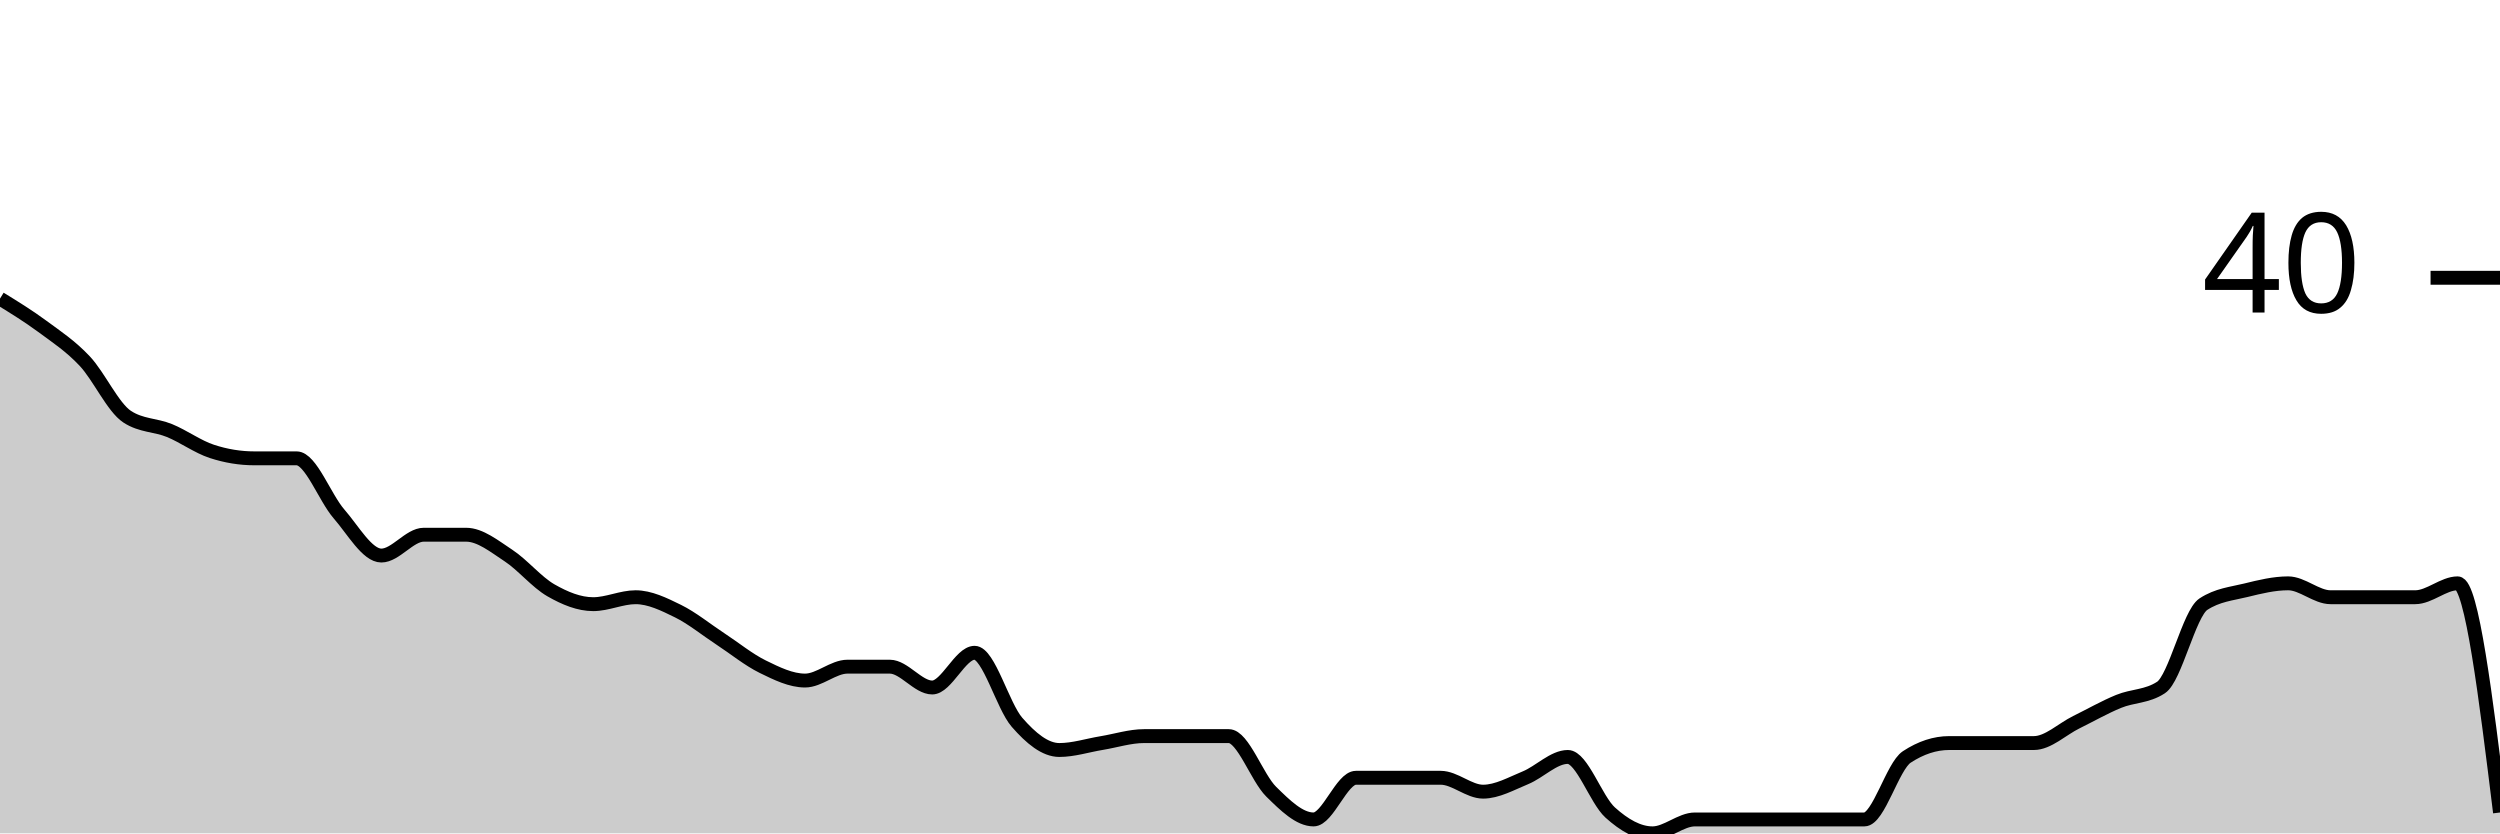
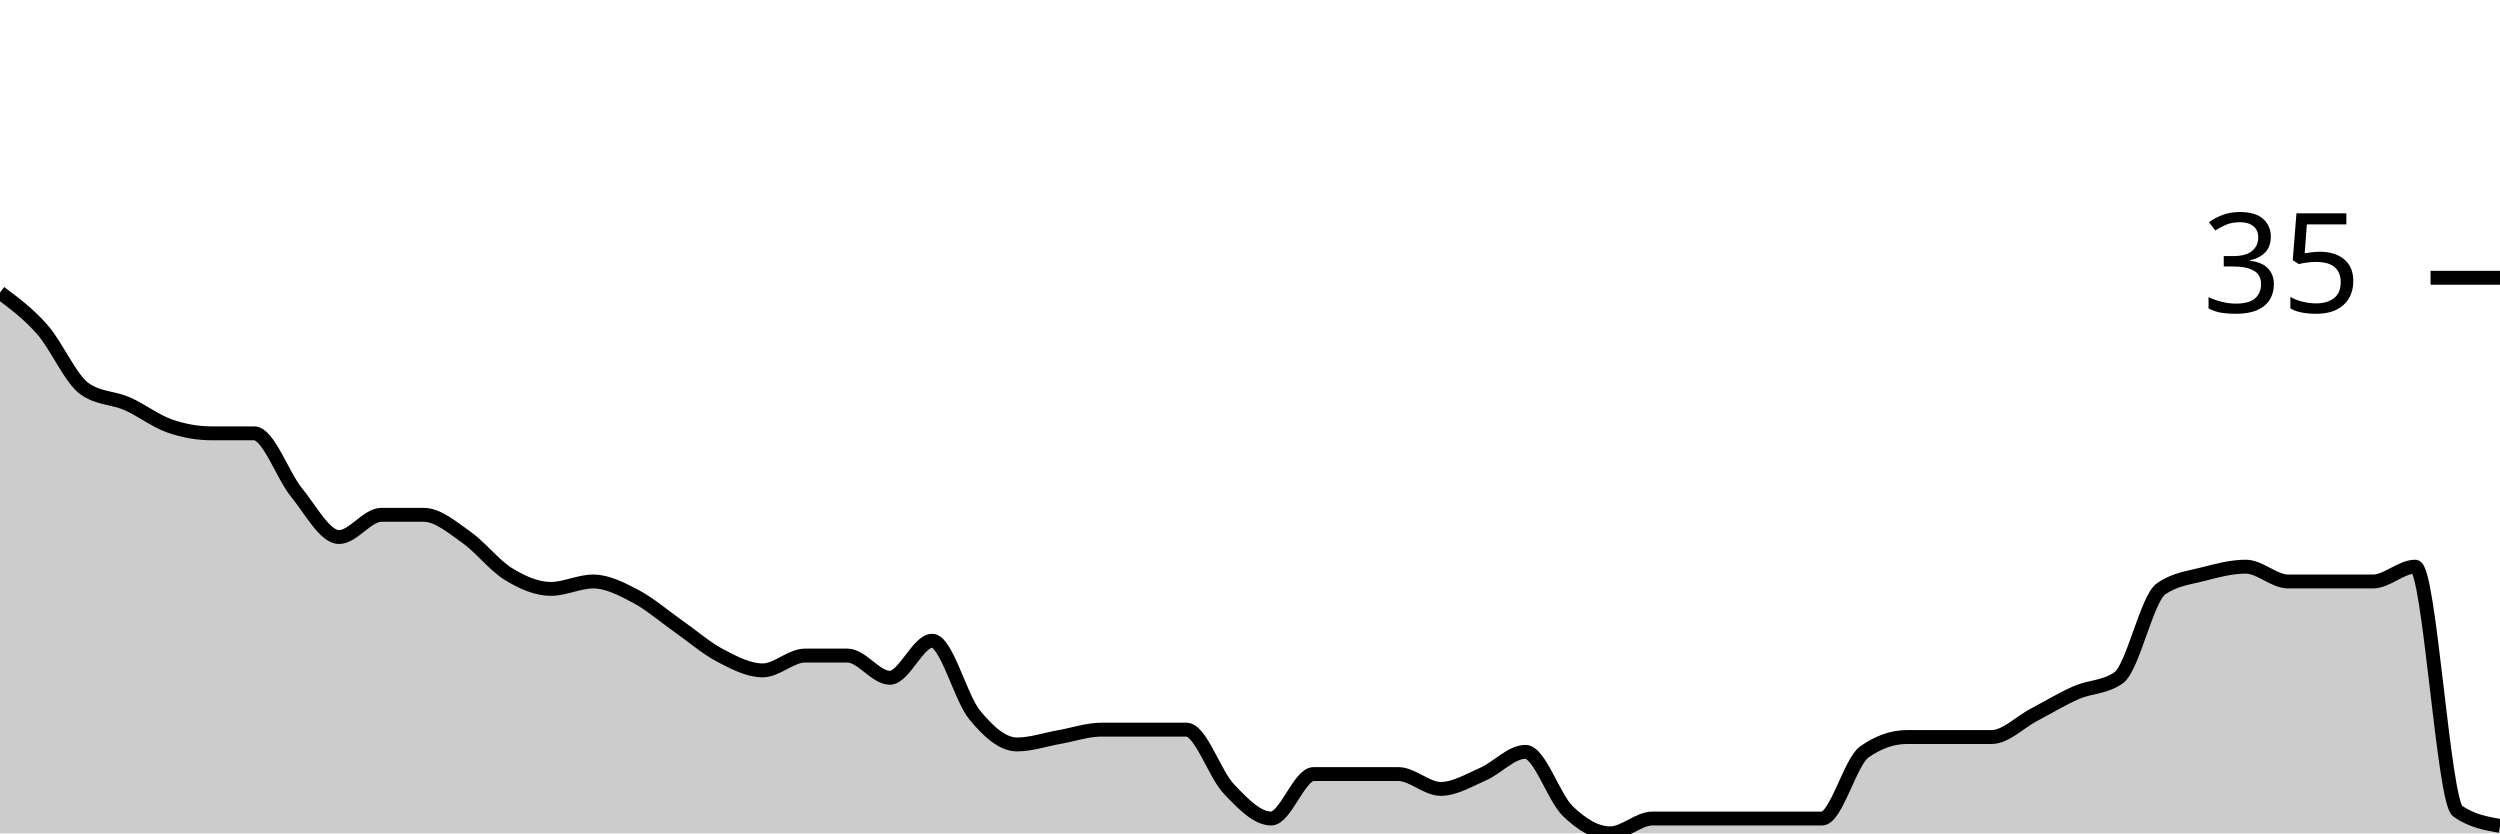
<svg xmlns="http://www.w3.org/2000/svg" viewBox="0 0 180 60">
  <g transform="translate(0,20)">
-     <path class="area" fill="rgba(0, 0, 0, 0.2)" d="M0,1.5C1.017,2.125,2.034,2.75,3.051,3.5C4.068,4.25,5.085,4.917,6.102,6C7.119,7.083,8.136,9.333,9.153,10C10.169,10.667,11.186,10.583,12.203,11C13.22,11.417,14.237,12.167,15.254,12.5C16.271,12.833,17.288,13,18.305,13C19.322,13,20.339,13,21.356,13C22.373,13,23.39,15.833,24.407,17C25.424,18.167,26.441,20,27.458,20C28.475,20,29.492,18.5,30.508,18.5C31.525,18.5,32.542,18.5,33.559,18.5C34.576,18.5,35.593,19.333,36.61,20C37.627,20.667,38.644,21.917,39.661,22.5C40.678,23.083,41.695,23.5,42.712,23.5C43.729,23.5,44.746,23,45.763,23C46.78,23,47.797,23.5,48.814,24C49.831,24.5,50.847,25.333,51.864,26C52.881,26.667,53.898,27.5,54.915,28C55.932,28.5,56.949,29,57.966,29C58.983,29,60,28,61.017,28C62.034,28,63.051,28,64.068,28C65.085,28,66.102,29.5,67.119,29.5C68.136,29.5,69.153,27,70.169,27C71.186,27,72.203,30.833,73.22,32C74.237,33.167,75.254,34,76.271,34C77.288,34,78.305,33.667,79.322,33.5C80.339,33.333,81.356,33,82.373,33C83.39,33,84.407,33,85.424,33C86.441,33,87.458,33,88.475,33C89.492,33,90.508,36,91.525,37C92.542,38,93.559,39,94.576,39C95.593,39,96.61,36,97.627,36C98.644,36,99.661,36,100.678,36C101.695,36,102.712,36,103.729,36C104.746,36,105.763,37,106.78,37C107.797,37,108.814,36.417,109.831,36C110.847,35.583,111.864,34.5,112.881,34.5C113.898,34.5,114.915,37.583,115.932,38.5C116.949,39.417,117.966,40,118.983,40C120,40,121.017,39,122.034,39C123.051,39,124.068,39,125.085,39C126.102,39,127.119,39,128.136,39C129.153,39,130.169,39,131.186,39C132.203,39,133.22,39,134.237,39C135.254,39,136.271,35.167,137.288,34.5C138.305,33.833,139.322,33.5,140.339,33.5C141.356,33.5,142.373,33.5,143.39,33.5C144.407,33.5,145.424,33.5,146.441,33.5C147.458,33.5,148.475,32.5,149.492,32C150.508,31.5,151.525,30.917,152.542,30.5C153.559,30.083,154.576,30.167,155.593,29.5C156.61,28.833,157.627,24.167,158.644,23.5C159.661,22.833,160.678,22.75,161.695,22.5C162.712,22.25,163.729,22,164.746,22C165.763,22,166.78,23,167.797,23C168.814,23,169.831,23,170.847,23C171.864,23,172.881,23,173.898,23C174.915,23,175.932,22,176.949,22C177.966,22,178.983,30.25,180,38.5L180,40C178.983,40,177.966,40,176.949,40C175.932,40,174.915,40,173.898,40C172.881,40,171.864,40,170.847,40C169.831,40,168.814,40,167.797,40C166.78,40,165.763,40,164.746,40C163.729,40,162.712,40,161.695,40C160.678,40,159.661,40,158.644,40C157.627,40,156.61,40,155.593,40C154.576,40,153.559,40,152.542,40C151.525,40,150.508,40,149.492,40C148.475,40,147.458,40,146.441,40C145.424,40,144.407,40,143.39,40C142.373,40,141.356,40,140.339,40C139.322,40,138.305,40,137.288,40C136.271,40,135.254,40,134.237,40C133.22,40,132.203,40,131.186,40C130.169,40,129.153,40,128.136,40C127.119,40,126.102,40,125.085,40C124.068,40,123.051,40,122.034,40C121.017,40,120,40,118.983,40C117.966,40,116.949,40,115.932,40C114.915,40,113.898,40,112.881,40C111.864,40,110.847,40,109.831,40C108.814,40,107.797,40,106.78,40C105.763,40,104.746,40,103.729,40C102.712,40,101.695,40,100.678,40C99.661,40,98.644,40,97.627,40C96.61,40,95.593,40,94.576,40C93.559,40,92.542,40,91.525,40C90.508,40,89.492,40,88.475,40C87.458,40,86.441,40,85.424,40C84.407,40,83.39,40,82.373,40C81.356,40,80.339,40,79.322,40C78.305,40,77.288,40,76.271,40C75.254,40,74.237,40,73.22,40C72.203,40,71.186,40,70.169,40C69.153,40,68.136,40,67.119,40C66.102,40,65.085,40,64.068,40C63.051,40,62.034,40,61.017,40C60,40,58.983,40,57.966,40C56.949,40,55.932,40,54.915,40C53.898,40,52.881,40,51.864,40C50.847,40,49.831,40,48.814,40C47.797,40,46.78,40,45.763,40C44.746,40,43.729,40,42.712,40C41.695,40,40.678,40,39.661,40C38.644,40,37.627,40,36.61,40C35.593,40,34.576,40,33.559,40C32.542,40,31.525,40,30.508,40C29.492,40,28.475,40,27.458,40C26.441,40,25.424,40,24.407,40C23.39,40,22.373,40,21.356,40C20.339,40,19.322,40,18.305,40C17.288,40,16.271,40,15.254,40C14.237,40,13.22,40,12.203,40C11.186,40,10.169,40,9.153,40C8.136,40,7.119,40,6.102,40C5.085,40,4.068,40,3.051,40C2.034,40,1.017,40,0,40Z" />
-     <path class="line" stroke="black" fill="none" d="M0,1.5C1.017,2.125,2.034,2.75,3.051,3.5C4.068,4.25,5.085,4.917,6.102,6C7.119,7.083,8.136,9.333,9.153,10C10.169,10.667,11.186,10.583,12.203,11C13.22,11.417,14.237,12.167,15.254,12.5C16.271,12.833,17.288,13,18.305,13C19.322,13,20.339,13,21.356,13C22.373,13,23.39,15.833,24.407,17C25.424,18.167,26.441,20,27.458,20C28.475,20,29.492,18.5,30.508,18.5C31.525,18.5,32.542,18.5,33.559,18.5C34.576,18.5,35.593,19.333,36.61,20C37.627,20.667,38.644,21.917,39.661,22.5C40.678,23.083,41.695,23.5,42.712,23.5C43.729,23.5,44.746,23,45.763,23C46.78,23,47.797,23.5,48.814,24C49.831,24.5,50.847,25.333,51.864,26C52.881,26.667,53.898,27.5,54.915,28C55.932,28.5,56.949,29,57.966,29C58.983,29,60,28,61.017,28C62.034,28,63.051,28,64.068,28C65.085,28,66.102,29.5,67.119,29.5C68.136,29.5,69.153,27,70.169,27C71.186,27,72.203,30.833,73.22,32C74.237,33.167,75.254,34,76.271,34C77.288,34,78.305,33.667,79.322,33.5C80.339,33.333,81.356,33,82.373,33C83.39,33,84.407,33,85.424,33C86.441,33,87.458,33,88.475,33C89.492,33,90.508,36,91.525,37C92.542,38,93.559,39,94.576,39C95.593,39,96.61,36,97.627,36C98.644,36,99.661,36,100.678,36C101.695,36,102.712,36,103.729,36C104.746,36,105.763,37,106.78,37C107.797,37,108.814,36.417,109.831,36C110.847,35.583,111.864,34.5,112.881,34.5C113.898,34.5,114.915,37.583,115.932,38.5C116.949,39.417,117.966,40,118.983,40C120,40,121.017,39,122.034,39C123.051,39,124.068,39,125.085,39C126.102,39,127.119,39,128.136,39C129.153,39,130.169,39,131.186,39C132.203,39,133.22,39,134.237,39C135.254,39,136.271,35.167,137.288,34.5C138.305,33.833,139.322,33.5,140.339,33.5C141.356,33.5,142.373,33.5,143.39,33.5C144.407,33.5,145.424,33.5,146.441,33.5C147.458,33.5,148.475,32.5,149.492,32C150.508,31.5,151.525,30.917,152.542,30.5C153.559,30.083,154.576,30.167,155.593,29.5C156.61,28.833,157.627,24.167,158.644,23.5C159.661,22.833,160.678,22.75,161.695,22.5C162.712,22.25,163.729,22,164.746,22C165.763,22,166.78,23,167.797,23C168.814,23,169.831,23,170.847,23C171.864,23,172.881,23,173.898,23C174.915,23,175.932,22,176.949,22C177.966,22,178.983,30.25,180,38.5" />
+     <path class="area" fill="rgba(0, 0, 0, 0.2)" d="M0,1.067C1.017,1.822,2.034,2.578,3.051,3.733C4.068,4.889,5.085,7.289,6.102,8C7.119,8.711,8.136,8.622,9.153,9.067C10.169,9.511,11.186,10.311,12.203,10.667C13.22,11.022,14.237,11.2,15.254,11.2C16.271,11.2,17.288,11.2,18.305,11.2C19.322,11.2,20.339,14.222,21.356,15.467C22.373,16.711,23.39,18.667,24.407,18.667C25.424,18.667,26.441,17.067,27.458,17.067C28.475,17.067,29.492,17.067,30.508,17.067C31.525,17.067,32.542,17.956,33.559,18.667C34.576,19.378,35.593,20.711,36.61,21.333C37.627,21.956,38.644,22.4,39.661,22.4C40.678,22.4,41.695,21.867,42.712,21.867C43.729,21.867,44.746,22.4,45.763,22.933C46.78,23.467,47.797,24.356,48.814,25.067C49.831,25.778,50.847,26.667,51.864,27.2C52.881,27.733,53.898,28.267,54.915,28.267C55.932,28.267,56.949,27.2,57.966,27.2C58.983,27.2,60,27.2,61.017,27.2C62.034,27.2,63.051,28.8,64.068,28.8C65.085,28.8,66.102,26.133,67.119,26.133C68.136,26.133,69.153,30.222,70.169,31.467C71.186,32.711,72.203,33.6,73.22,33.6C74.237,33.6,75.254,33.244,76.271,33.067C77.288,32.889,78.305,32.533,79.322,32.533C80.339,32.533,81.356,32.533,82.373,32.533C83.39,32.533,84.407,32.533,85.424,32.533C86.441,32.533,87.458,35.733,88.475,36.8C89.492,37.867,90.508,38.933,91.525,38.933C92.542,38.933,93.559,35.733,94.576,35.733C95.593,35.733,96.61,35.733,97.627,35.733C98.644,35.733,99.661,35.733,100.678,35.733C101.695,35.733,102.712,36.8,103.729,36.8C104.746,36.8,105.763,36.178,106.78,35.733C107.797,35.289,108.814,34.133,109.831,34.133C110.847,34.133,111.864,37.422,112.881,38.4C113.898,39.378,114.915,40,115.932,40C116.949,40,117.966,38.933,118.983,38.933C120,38.933,121.017,38.933,122.034,38.933C123.051,38.933,124.068,38.933,125.085,38.933C126.102,38.933,127.119,38.933,128.136,38.933C129.153,38.933,130.169,38.933,131.186,38.933C132.203,38.933,133.22,34.844,134.237,34.133C135.254,33.422,136.271,33.067,137.288,33.067C138.305,33.067,139.322,33.067,140.339,33.067C141.356,33.067,142.373,33.067,143.39,33.067C144.407,33.067,145.424,32,146.441,31.467C147.458,30.933,148.475,30.311,149.492,29.867C150.508,29.422,151.525,29.511,152.542,28.8C153.559,28.089,154.576,23.111,155.593,22.4C156.61,21.689,157.627,21.6,158.644,21.333C159.661,21.067,160.678,20.8,161.695,20.8C162.712,20.8,163.729,21.867,164.746,21.867C165.763,21.867,166.78,21.867,167.797,21.867C168.814,21.867,169.831,21.867,170.847,21.867C171.864,21.867,172.881,20.8,173.898,20.8C174.915,20.8,175.932,37.689,176.949,38.4C177.966,39.111,178.983,39.289,180,39.467L180,40C178.983,40,177.966,40,176.949,40C175.932,40,174.915,40,173.898,40C172.881,40,171.864,40,170.847,40C169.831,40,168.814,40,167.797,40C166.78,40,165.763,40,164.746,40C163.729,40,162.712,40,161.695,40C160.678,40,159.661,40,158.644,40C157.627,40,156.61,40,155.593,40C154.576,40,153.559,40,152.542,40C151.525,40,150.508,40,149.492,40C148.475,40,147.458,40,146.441,40C145.424,40,144.407,40,143.39,40C142.373,40,141.356,40,140.339,40C139.322,40,138.305,40,137.288,40C136.271,40,135.254,40,134.237,40C133.22,40,132.203,40,131.186,40C130.169,40,129.153,40,128.136,40C127.119,40,126.102,40,125.085,40C124.068,40,123.051,40,122.034,40C121.017,40,120,40,118.983,40C117.966,40,116.949,40,115.932,40C114.915,40,113.898,40,112.881,40C111.864,40,110.847,40,109.831,40C108.814,40,107.797,40,106.78,40C105.763,40,104.746,40,103.729,40C102.712,40,101.695,40,100.678,40C99.661,40,98.644,40,97.627,40C96.61,40,95.593,40,94.576,40C93.559,40,92.542,40,91.525,40C90.508,40,89.492,40,88.475,40C87.458,40,86.441,40,85.424,40C84.407,40,83.39,40,82.373,40C81.356,40,80.339,40,79.322,40C78.305,40,77.288,40,76.271,40C75.254,40,74.237,40,73.22,40C72.203,40,71.186,40,70.169,40C69.153,40,68.136,40,67.119,40C66.102,40,65.085,40,64.068,40C63.051,40,62.034,40,61.017,40C60,40,58.983,40,57.966,40C56.949,40,55.932,40,54.915,40C53.898,40,52.881,40,51.864,40C50.847,40,49.831,40,48.814,40C47.797,40,46.78,40,45.763,40C44.746,40,43.729,40,42.712,40C41.695,40,40.678,40,39.661,40C38.644,40,37.627,40,36.61,40C35.593,40,34.576,40,33.559,40C32.542,40,31.525,40,30.508,40C29.492,40,28.475,40,27.458,40C26.441,40,25.424,40,24.407,40C23.39,40,22.373,40,21.356,40C20.339,40,19.322,40,18.305,40C17.288,40,16.271,40,15.254,40C14.237,40,13.22,40,12.203,40C11.186,40,10.169,40,9.153,40C8.136,40,7.119,40,6.102,40C5.085,40,4.068,40,3.051,40C2.034,40,1.017,40,0,40Z" />
+     <path class="line" stroke="black" fill="none" d="M0,1.067C1.017,1.822,2.034,2.578,3.051,3.733C4.068,4.889,5.085,7.289,6.102,8C7.119,8.711,8.136,8.622,9.153,9.067C10.169,9.511,11.186,10.311,12.203,10.667C13.22,11.022,14.237,11.2,15.254,11.2C16.271,11.2,17.288,11.2,18.305,11.2C19.322,11.2,20.339,14.222,21.356,15.467C22.373,16.711,23.39,18.667,24.407,18.667C25.424,18.667,26.441,17.067,27.458,17.067C28.475,17.067,29.492,17.067,30.508,17.067C31.525,17.067,32.542,17.956,33.559,18.667C34.576,19.378,35.593,20.711,36.61,21.333C37.627,21.956,38.644,22.4,39.661,22.4C40.678,22.4,41.695,21.867,42.712,21.867C43.729,21.867,44.746,22.4,45.763,22.933C46.78,23.467,47.797,24.356,48.814,25.067C49.831,25.778,50.847,26.667,51.864,27.2C52.881,27.733,53.898,28.267,54.915,28.267C55.932,28.267,56.949,27.2,57.966,27.2C58.983,27.2,60,27.2,61.017,27.2C62.034,27.2,63.051,28.8,64.068,28.8C65.085,28.8,66.102,26.133,67.119,26.133C68.136,26.133,69.153,30.222,70.169,31.467C71.186,32.711,72.203,33.6,73.22,33.6C74.237,33.6,75.254,33.244,76.271,33.067C77.288,32.889,78.305,32.533,79.322,32.533C80.339,32.533,81.356,32.533,82.373,32.533C83.39,32.533,84.407,32.533,85.424,32.533C86.441,32.533,87.458,35.733,88.475,36.8C89.492,37.867,90.508,38.933,91.525,38.933C92.542,38.933,93.559,35.733,94.576,35.733C95.593,35.733,96.61,35.733,97.627,35.733C98.644,35.733,99.661,35.733,100.678,35.733C101.695,35.733,102.712,36.8,103.729,36.8C104.746,36.8,105.763,36.178,106.78,35.733C107.797,35.289,108.814,34.133,109.831,34.133C110.847,34.133,111.864,37.422,112.881,38.4C113.898,39.378,114.915,40,115.932,40C116.949,40,117.966,38.933,118.983,38.933C120,38.933,121.017,38.933,122.034,38.933C123.051,38.933,124.068,38.933,125.085,38.933C126.102,38.933,127.119,38.933,128.136,38.933C129.153,38.933,130.169,38.933,131.186,38.933C132.203,38.933,133.22,34.844,134.237,34.133C135.254,33.422,136.271,33.067,137.288,33.067C138.305,33.067,139.322,33.067,140.339,33.067C141.356,33.067,142.373,33.067,143.39,33.067C144.407,33.067,145.424,32,146.441,31.467C147.458,30.933,148.475,30.311,149.492,29.867C150.508,29.422,151.525,29.511,152.542,28.8C153.559,28.089,154.576,23.111,155.593,22.4C156.61,21.689,157.627,21.6,158.644,21.333C159.661,21.067,160.678,20.8,161.695,20.8C162.712,20.8,163.729,21.867,164.746,21.867C165.763,21.867,166.78,21.867,167.797,21.867C168.814,21.867,169.831,21.867,170.847,21.867C171.864,21.867,172.881,20.8,173.898,20.8C174.915,20.8,175.932,37.689,176.949,38.4C177.966,39.111,178.983,39.289,180,39.467" />
    <path class="axis-ceiling" stroke-width="1" stroke="black" fill="none" d="M175,0L180,0" />
-     <text class="axis-ceiling-label" font-family="sans-serif" text-anchor="end" font-size="10px" x="170" y="2.5">40</text>
+     <text class="axis-ceiling-label" font-family="sans-serif" text-anchor="end" font-size="10px" x="170" y="2.5">35</text>
  </g>
</svg>
